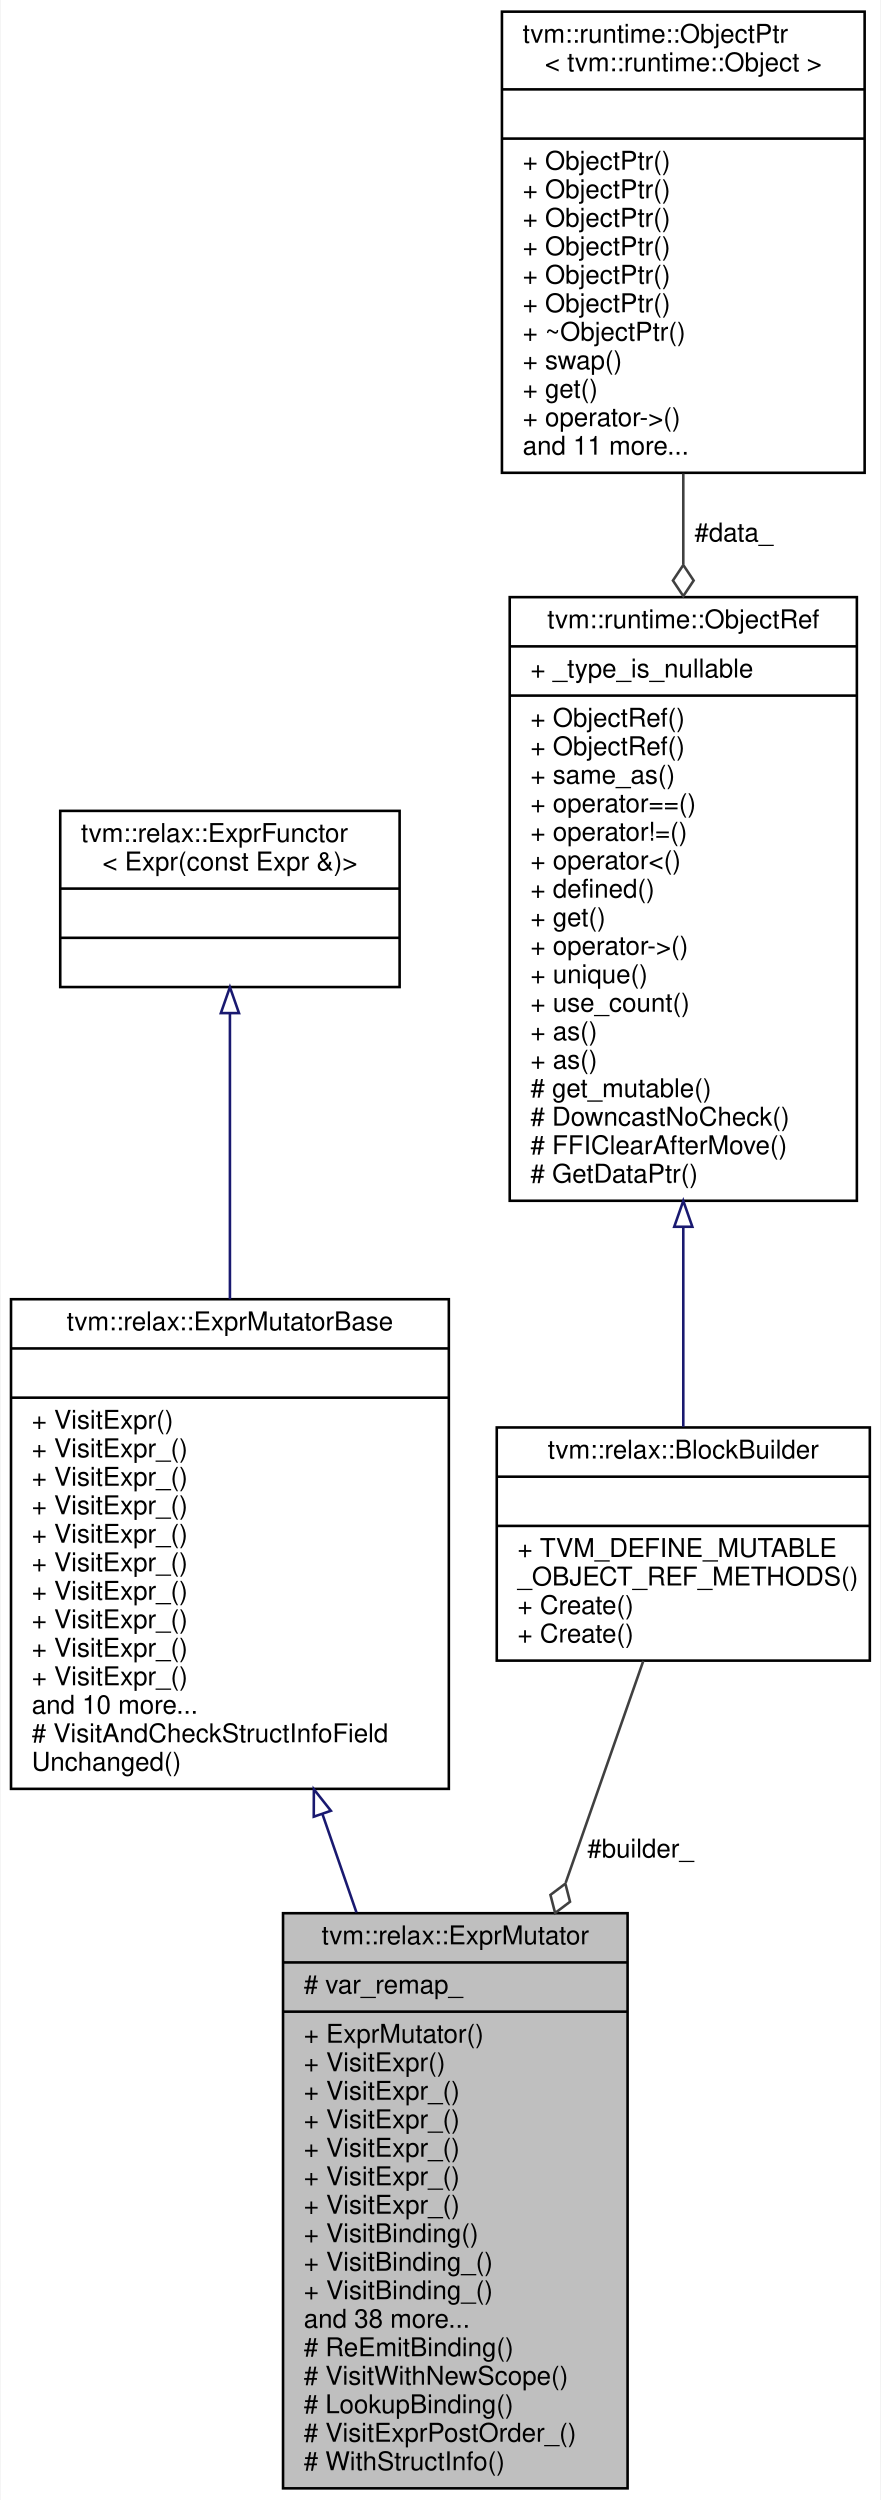
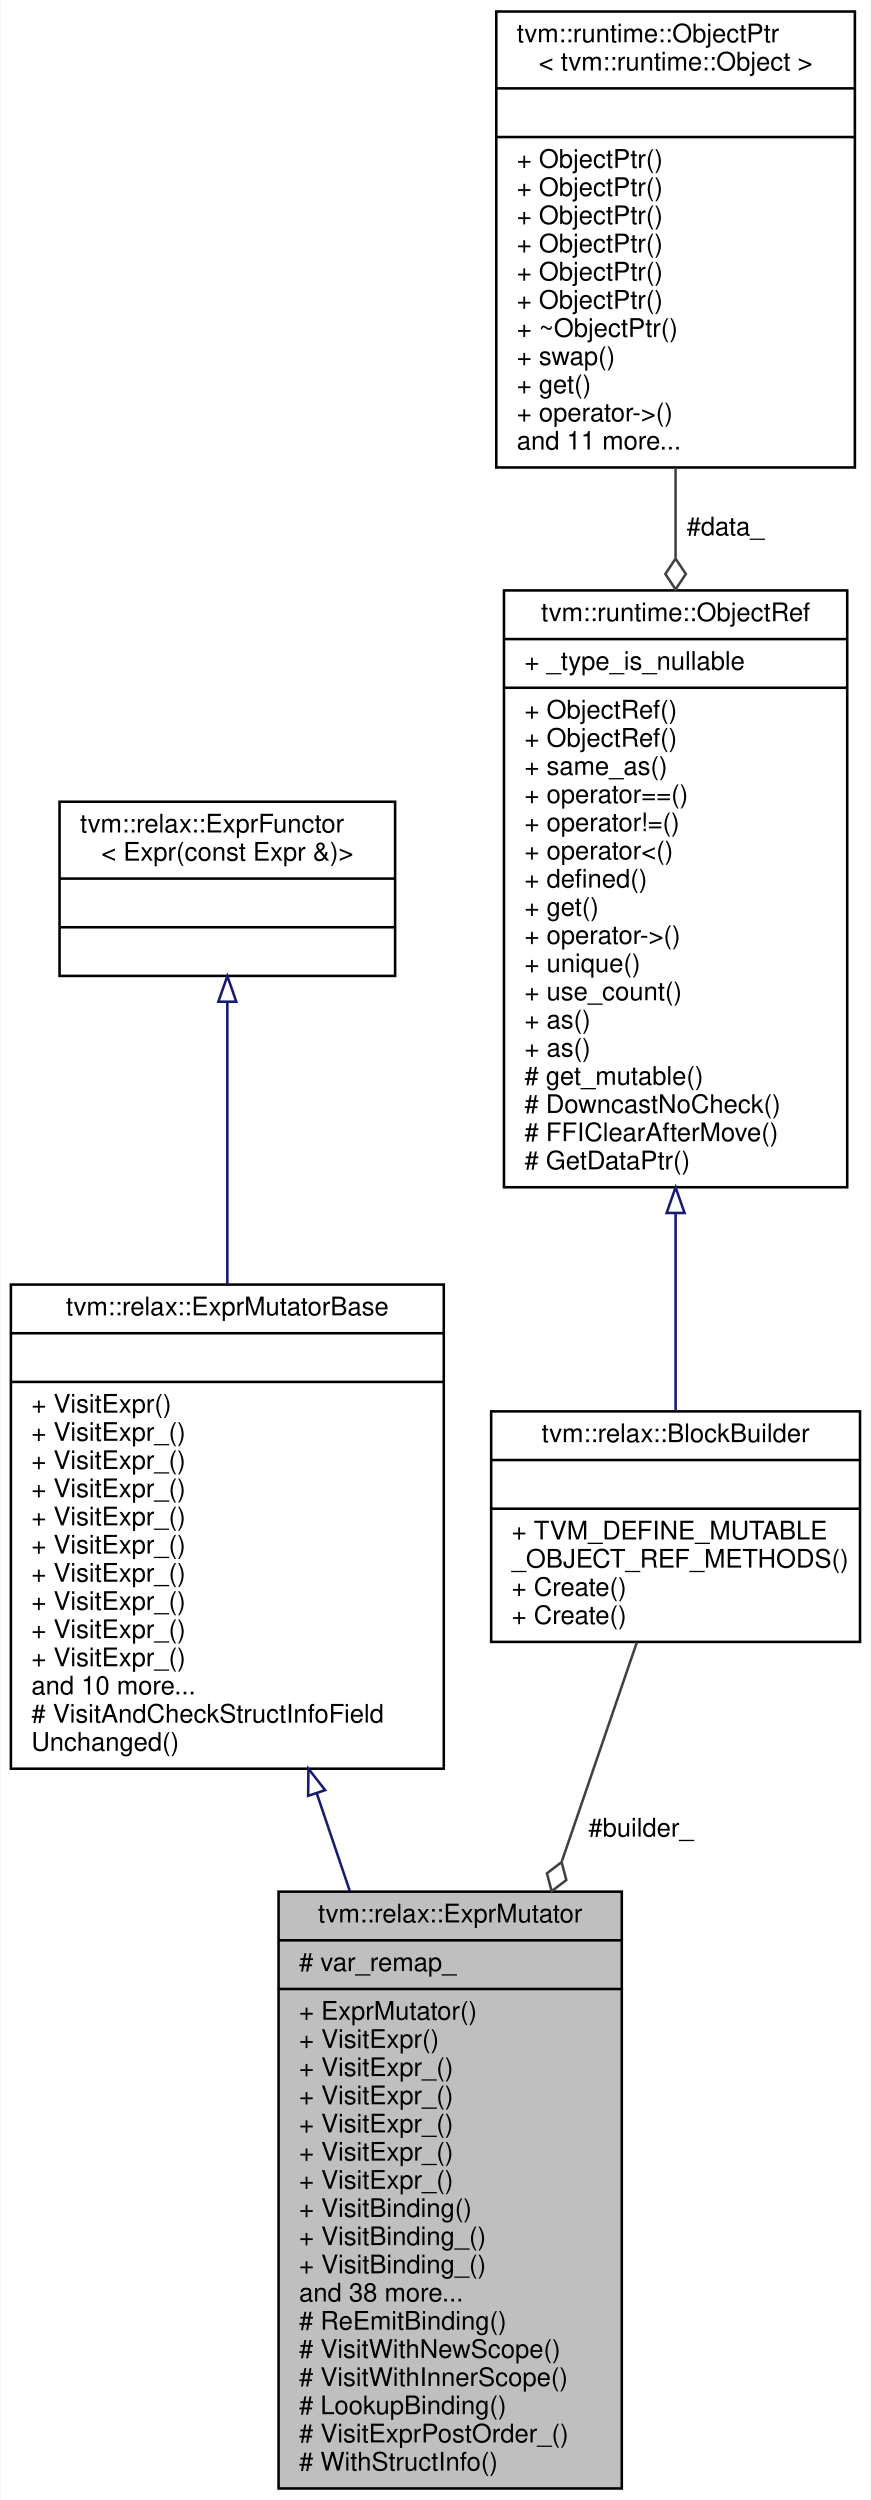
- <svg xmlns="http://www.w3.org/2000/svg" xmlns:xlink="http://www.w3.org/1999/xlink" width="340pt" height="965pt" viewBox="0.00 0.00 339.50 965.00">
-   <g id="graph0" class="graph" transform="scale(1 1) rotate(0) translate(4 961)">
-     <polygon fill="white" stroke="transparent" points="-4,4 -4,-961 335.5,-961 335.5,4 -4,4" />
+ <svg xmlns="http://www.w3.org/2000/svg" xmlns:xlink="http://www.w3.org/1999/xlink" width="340pt" height="976pt" viewBox="0.00 0.00 339.50 976.00">
+   <g id="graph0" class="graph" transform="scale(1 1) rotate(0) translate(4 972)">
+     <polygon fill="white" stroke="transparent" points="-4,4 -4,-972 335.5,-972 335.5,4 -4,4" />
    <g id="node1" class="node">
      <g id="a_node1">
        <a xlink:title="A mutator works in normal form.">
-           <polygon fill="#bfbfbf" stroke="black" points="105,-0.5 105,-222.5 238,-222.5 238,-0.5 105,-0.5" />
-           <text text-anchor="middle" x="171.5" y="-210.5" font-family="Helvetica,sans-Serif" font-size="10.00">tvm::relax::ExprMutator</text>
-           <polyline fill="none" stroke="black" points="105,-203.5 238,-203.5 " />
-           <text text-anchor="start" x="113" y="-191.5" font-family="Helvetica,sans-Serif" font-size="10.00"># var_remap_</text>
-           <polyline fill="none" stroke="black" points="105,-184.5 238,-184.5 " />
-           <text text-anchor="start" x="113" y="-172.5" font-family="Helvetica,sans-Serif" font-size="10.00">+ ExprMutator()</text>
-           <text text-anchor="start" x="113" y="-161.5" font-family="Helvetica,sans-Serif" font-size="10.00">+ VisitExpr()</text>
-           <text text-anchor="start" x="113" y="-150.5" font-family="Helvetica,sans-Serif" font-size="10.00">+ VisitExpr_()</text>
-           <text text-anchor="start" x="113" y="-139.5" font-family="Helvetica,sans-Serif" font-size="10.00">+ VisitExpr_()</text>
-           <text text-anchor="start" x="113" y="-128.5" font-family="Helvetica,sans-Serif" font-size="10.00">+ VisitExpr_()</text>
-           <text text-anchor="start" x="113" y="-117.5" font-family="Helvetica,sans-Serif" font-size="10.00">+ VisitExpr_()</text>
-           <text text-anchor="start" x="113" y="-106.5" font-family="Helvetica,sans-Serif" font-size="10.00">+ VisitExpr_()</text>
-           <text text-anchor="start" x="113" y="-95.5" font-family="Helvetica,sans-Serif" font-size="10.00">+ VisitBinding()</text>
-           <text text-anchor="start" x="113" y="-84.5" font-family="Helvetica,sans-Serif" font-size="10.00">+ VisitBinding_()</text>
-           <text text-anchor="start" x="113" y="-73.5" font-family="Helvetica,sans-Serif" font-size="10.00">+ VisitBinding_()</text>
-           <text text-anchor="start" x="113" y="-62.5" font-family="Helvetica,sans-Serif" font-size="10.00">and 38 more...</text>
-           <text text-anchor="start" x="113" y="-51.5" font-family="Helvetica,sans-Serif" font-size="10.00"># ReEmitBinding()</text>
-           <text text-anchor="start" x="113" y="-40.5" font-family="Helvetica,sans-Serif" font-size="10.00"># VisitWithNewScope()</text>
-           <text text-anchor="start" x="113" y="-29.5" font-family="Helvetica,sans-Serif" font-size="10.00"># LookupBinding()</text>
-           <text text-anchor="start" x="113" y="-18.5" font-family="Helvetica,sans-Serif" font-size="10.00"># VisitExprPostOrder_()</text>
-           <text text-anchor="start" x="113" y="-7.5" font-family="Helvetica,sans-Serif" font-size="10.00"># WithStructInfo()</text>
+           <polygon fill="#bfbfbf" stroke="black" points="104.5,-0.5 104.5,-233.5 238.5,-233.5 238.5,-0.5 104.5,-0.5" />
+           <text text-anchor="middle" x="171.5" y="-221.5" font-family="Helvetica,sans-Serif" font-size="10.00">tvm::relax::ExprMutator</text>
+           <polyline fill="none" stroke="black" points="104.5,-214.5 238.5,-214.5 " />
+           <text text-anchor="start" x="112.5" y="-202.5" font-family="Helvetica,sans-Serif" font-size="10.00"># var_remap_</text>
+           <polyline fill="none" stroke="black" points="104.5,-195.5 238.5,-195.5 " />
+           <text text-anchor="start" x="112.5" y="-183.5" font-family="Helvetica,sans-Serif" font-size="10.00">+ ExprMutator()</text>
+           <text text-anchor="start" x="112.5" y="-172.5" font-family="Helvetica,sans-Serif" font-size="10.00">+ VisitExpr()</text>
+           <text text-anchor="start" x="112.5" y="-161.5" font-family="Helvetica,sans-Serif" font-size="10.00">+ VisitExpr_()</text>
+           <text text-anchor="start" x="112.5" y="-150.5" font-family="Helvetica,sans-Serif" font-size="10.00">+ VisitExpr_()</text>
+           <text text-anchor="start" x="112.5" y="-139.5" font-family="Helvetica,sans-Serif" font-size="10.00">+ VisitExpr_()</text>
+           <text text-anchor="start" x="112.5" y="-128.5" font-family="Helvetica,sans-Serif" font-size="10.00">+ VisitExpr_()</text>
+           <text text-anchor="start" x="112.5" y="-117.5" font-family="Helvetica,sans-Serif" font-size="10.00">+ VisitExpr_()</text>
+           <text text-anchor="start" x="112.5" y="-106.5" font-family="Helvetica,sans-Serif" font-size="10.00">+ VisitBinding()</text>
+           <text text-anchor="start" x="112.5" y="-95.5" font-family="Helvetica,sans-Serif" font-size="10.00">+ VisitBinding_()</text>
+           <text text-anchor="start" x="112.5" y="-84.5" font-family="Helvetica,sans-Serif" font-size="10.00">+ VisitBinding_()</text>
+           <text text-anchor="start" x="112.5" y="-73.5" font-family="Helvetica,sans-Serif" font-size="10.00">and 38 more...</text>
+           <text text-anchor="start" x="112.5" y="-62.5" font-family="Helvetica,sans-Serif" font-size="10.00"># ReEmitBinding()</text>
+           <text text-anchor="start" x="112.5" y="-51.5" font-family="Helvetica,sans-Serif" font-size="10.00"># VisitWithNewScope()</text>
+           <text text-anchor="start" x="112.5" y="-40.5" font-family="Helvetica,sans-Serif" font-size="10.00"># VisitWithInnerScope()</text>
+           <text text-anchor="start" x="112.5" y="-29.5" font-family="Helvetica,sans-Serif" font-size="10.00"># LookupBinding()</text>
+           <text text-anchor="start" x="112.5" y="-18.5" font-family="Helvetica,sans-Serif" font-size="10.00"># VisitExprPostOrder_()</text>
+           <text text-anchor="start" x="112.5" y="-7.5" font-family="Helvetica,sans-Serif" font-size="10.00"># WithStructInfo()</text>
        </a>
      </g>
    </g>
    <g id="node2" class="node">
      <g id="a_node2">
        <a xlink:href="classtvm_1_1relax_1_1ExprMutatorBase.html" target="_top" xlink:title="A mutator works in unnormalized form.">
-           <polygon fill="white" stroke="black" points="0,-270.5 0,-459.5 169,-459.5 169,-270.5 0,-270.5" />
-           <text text-anchor="middle" x="84.5" y="-447.5" font-family="Helvetica,sans-Serif" font-size="10.00">tvm::relax::ExprMutatorBase</text>
-           <polyline fill="none" stroke="black" points="0,-440.5 169,-440.5 " />
-           <text text-anchor="middle" x="84.5" y="-428.5" font-family="Helvetica,sans-Serif" font-size="10.00"> </text>
-           <polyline fill="none" stroke="black" points="0,-421.5 169,-421.5 " />
-           <text text-anchor="start" x="8" y="-409.5" font-family="Helvetica,sans-Serif" font-size="10.00">+ VisitExpr()</text>
+           <polygon fill="white" stroke="black" points="0,-281.5 0,-470.5 169,-470.5 169,-281.5 0,-281.5" />
+           <text text-anchor="middle" x="84.5" y="-458.5" font-family="Helvetica,sans-Serif" font-size="10.00">tvm::relax::ExprMutatorBase</text>
+           <polyline fill="none" stroke="black" points="0,-451.5 169,-451.5 " />
+           <text text-anchor="middle" x="84.5" y="-439.5" font-family="Helvetica,sans-Serif" font-size="10.00"> </text>
+           <polyline fill="none" stroke="black" points="0,-432.5 169,-432.5 " />
+           <text text-anchor="start" x="8" y="-420.5" font-family="Helvetica,sans-Serif" font-size="10.00">+ VisitExpr()</text>
+           <text text-anchor="start" x="8" y="-409.5" font-family="Helvetica,sans-Serif" font-size="10.00">+ VisitExpr_()</text>
          <text text-anchor="start" x="8" y="-398.5" font-family="Helvetica,sans-Serif" font-size="10.00">+ VisitExpr_()</text>
          <text text-anchor="start" x="8" y="-387.5" font-family="Helvetica,sans-Serif" font-size="10.00">+ VisitExpr_()</text>
          <text text-anchor="start" x="8" y="-376.5" font-family="Helvetica,sans-Serif" font-size="10.00">+ VisitExpr_()</text>
          <text text-anchor="start" x="8" y="-365.5" font-family="Helvetica,sans-Serif" font-size="10.00">+ VisitExpr_()</text>
          <text text-anchor="start" x="8" y="-354.5" font-family="Helvetica,sans-Serif" font-size="10.00">+ VisitExpr_()</text>
          <text text-anchor="start" x="8" y="-343.5" font-family="Helvetica,sans-Serif" font-size="10.00">+ VisitExpr_()</text>
          <text text-anchor="start" x="8" y="-332.5" font-family="Helvetica,sans-Serif" font-size="10.00">+ VisitExpr_()</text>
          <text text-anchor="start" x="8" y="-321.5" font-family="Helvetica,sans-Serif" font-size="10.00">+ VisitExpr_()</text>
-           <text text-anchor="start" x="8" y="-310.5" font-family="Helvetica,sans-Serif" font-size="10.00">+ VisitExpr_()</text>
-           <text text-anchor="start" x="8" y="-299.5" font-family="Helvetica,sans-Serif" font-size="10.00">and 10 more...</text>
-           <text text-anchor="start" x="8" y="-288.5" font-family="Helvetica,sans-Serif" font-size="10.00"># VisitAndCheckStructInfoField</text>
-           <text text-anchor="start" x="8" y="-277.5" font-family="Helvetica,sans-Serif" font-size="10.00">Unchanged()</text>
+           <text text-anchor="start" x="8" y="-310.5" font-family="Helvetica,sans-Serif" font-size="10.00">and 10 more...</text>
+           <text text-anchor="start" x="8" y="-299.5" font-family="Helvetica,sans-Serif" font-size="10.00"># VisitAndCheckStructInfoField</text>
+           <text text-anchor="start" x="8" y="-288.5" font-family="Helvetica,sans-Serif" font-size="10.00">Unchanged()</text>
        </a>
      </g>
    </g>
    <g id="edge1" class="edge">
-       <path fill="none" stroke="midnightblue" d="M120.19,-260.83C124.53,-248.28 128.98,-235.43 133.35,-222.78" />
-       <polygon fill="none" stroke="midnightblue" points="116.86,-259.76 116.9,-270.35 123.47,-262.04 116.86,-259.76" />
+       <path fill="none" stroke="midnightblue" d="M119.38,-271.96C123.63,-259.41 128,-246.51 132.3,-233.78" />
+       <polygon fill="none" stroke="midnightblue" points="116.05,-270.9 116.16,-281.49 122.68,-273.14 116.05,-270.9" />
    </g>
    <g id="node3" class="node">
      <g id="a_node3">
        <a xlink:href="classtvm_1_1relax_1_1ExprFunctor.html" target="_top" xlink:title=" ">
-           <polygon fill="white" stroke="black" points="19,-580 19,-648 150,-648 150,-580 19,-580" />
-           <text text-anchor="start" x="27" y="-636" font-family="Helvetica,sans-Serif" font-size="10.00">tvm::relax::ExprFunctor</text>
-           <text text-anchor="middle" x="84.5" y="-625" font-family="Helvetica,sans-Serif" font-size="10.00">&lt; Expr(const Expr &amp;)&gt;</text>
-           <polyline fill="none" stroke="black" points="19,-618 150,-618 " />
-           <text text-anchor="middle" x="84.5" y="-606" font-family="Helvetica,sans-Serif" font-size="10.00"> </text>
-           <polyline fill="none" stroke="black" points="19,-599 150,-599 " />
-           <text text-anchor="middle" x="84.5" y="-587" font-family="Helvetica,sans-Serif" font-size="10.00"> </text>
+           <polygon fill="white" stroke="black" points="19,-591 19,-659 150,-659 150,-591 19,-591" />
+           <text text-anchor="start" x="27" y="-647" font-family="Helvetica,sans-Serif" font-size="10.00">tvm::relax::ExprFunctor</text>
+           <text text-anchor="middle" x="84.5" y="-636" font-family="Helvetica,sans-Serif" font-size="10.00">&lt; Expr(const Expr &amp;)&gt;</text>
+           <polyline fill="none" stroke="black" points="19,-629 150,-629 " />
+           <text text-anchor="middle" x="84.5" y="-617" font-family="Helvetica,sans-Serif" font-size="10.00"> </text>
+           <polyline fill="none" stroke="black" points="19,-610 150,-610 " />
+           <text text-anchor="middle" x="84.5" y="-598" font-family="Helvetica,sans-Serif" font-size="10.00"> </text>
        </a>
      </g>
    </g>
    <g id="edge2" class="edge">
-       <path fill="none" stroke="midnightblue" d="M84.5,-569.68C84.5,-539.26 84.5,-497.39 84.5,-459.52" />
-       <polygon fill="none" stroke="midnightblue" points="81,-569.94 84.5,-579.94 88,-569.94 81,-569.94" />
+       <path fill="none" stroke="midnightblue" d="M84.5,-580.68C84.5,-550.26 84.5,-508.39 84.5,-470.52" />
+       <polygon fill="none" stroke="midnightblue" points="81,-580.94 84.5,-590.94 88,-580.94 81,-580.94" />
    </g>
    <g id="node4" class="node">
      <g id="a_node4">
        <a xlink:href="classtvm_1_1relax_1_1BlockBuilder.html" target="_top" xlink:title=" ">
-           <polygon fill="white" stroke="black" points="187.5,-320 187.5,-410 331.5,-410 331.5,-320 187.5,-320" />
-           <text text-anchor="middle" x="259.5" y="-398" font-family="Helvetica,sans-Serif" font-size="10.00">tvm::relax::BlockBuilder</text>
-           <polyline fill="none" stroke="black" points="187.5,-391 331.5,-391 " />
-           <text text-anchor="middle" x="259.5" y="-379" font-family="Helvetica,sans-Serif" font-size="10.00"> </text>
-           <polyline fill="none" stroke="black" points="187.5,-372 331.5,-372 " />
-           <text text-anchor="start" x="195.5" y="-360" font-family="Helvetica,sans-Serif" font-size="10.00">+ TVM_DEFINE_MUTABLE</text>
-           <text text-anchor="start" x="195.5" y="-349" font-family="Helvetica,sans-Serif" font-size="10.00">_OBJECT_REF_METHODS()</text>
+           <polygon fill="white" stroke="black" points="187.5,-331 187.5,-421 331.5,-421 331.5,-331 187.5,-331" />
+           <text text-anchor="middle" x="259.5" y="-409" font-family="Helvetica,sans-Serif" font-size="10.00">tvm::relax::BlockBuilder</text>
+           <polyline fill="none" stroke="black" points="187.5,-402 331.5,-402 " />
+           <text text-anchor="middle" x="259.5" y="-390" font-family="Helvetica,sans-Serif" font-size="10.00"> </text>
+           <polyline fill="none" stroke="black" points="187.5,-383 331.5,-383 " />
+           <text text-anchor="start" x="195.5" y="-371" font-family="Helvetica,sans-Serif" font-size="10.00">+ TVM_DEFINE_MUTABLE</text>
+           <text text-anchor="start" x="195.5" y="-360" font-family="Helvetica,sans-Serif" font-size="10.00">_OBJECT_REF_METHODS()</text>
+           <text text-anchor="start" x="195.5" y="-349" font-family="Helvetica,sans-Serif" font-size="10.00">+ Create()</text>
          <text text-anchor="start" x="195.5" y="-338" font-family="Helvetica,sans-Serif" font-size="10.00">+ Create()</text>
-           <text text-anchor="start" x="195.5" y="-327" font-family="Helvetica,sans-Serif" font-size="10.00">+ Create()</text>
        </a>
      </g>
    </g>
    <g id="edge3" class="edge">
-       <path fill="none" stroke="#404040" d="M244.07,-319.9C235.68,-295.92 224.84,-264.95 214.12,-234.3" />
-       <polygon fill="none" stroke="#404040" points="213.98,-233.91 208.22,-229.57 210.02,-222.58 215.78,-226.93 213.98,-233.91" />
-       <text text-anchor="middle" x="243" y="-244" font-family="Helvetica,sans-Serif" font-size="10.00"> #builder_</text>
+       <path fill="none" stroke="#404040" d="M244.37,-330.82C236.2,-306.96 225.65,-276.15 215.13,-245.43" />
+       <polygon fill="none" stroke="#404040" points="215,-245.03 209.27,-240.65 211.11,-233.67 216.84,-238.05 215,-245.03" />
+       <text text-anchor="middle" x="246" y="-255" font-family="Helvetica,sans-Serif" font-size="10.00"> #builder_</text>
    </g>
    <g id="node5" class="node">
      <g id="a_node5">
        <a xlink:href="classtvm_1_1runtime_1_1ObjectRef.html" target="_top" xlink:title="Base class of all object reference.">
-           <polygon fill="white" stroke="black" points="192.5,-497.5 192.5,-730.5 326.5,-730.5 326.5,-497.5 192.5,-497.5" />
-           <text text-anchor="middle" x="259.5" y="-718.5" font-family="Helvetica,sans-Serif" font-size="10.00">tvm::runtime::ObjectRef</text>
-           <polyline fill="none" stroke="black" points="192.5,-711.5 326.5,-711.5 " />
-           <text text-anchor="start" x="200.5" y="-699.5" font-family="Helvetica,sans-Serif" font-size="10.00">+ _type_is_nullable</text>
-           <polyline fill="none" stroke="black" points="192.5,-692.5 326.5,-692.5 " />
+           <polygon fill="white" stroke="black" points="192.5,-508.5 192.5,-741.5 326.5,-741.5 326.5,-508.5 192.5,-508.5" />
+           <text text-anchor="middle" x="259.5" y="-729.5" font-family="Helvetica,sans-Serif" font-size="10.00">tvm::runtime::ObjectRef</text>
+           <polyline fill="none" stroke="black" points="192.5,-722.5 326.5,-722.5 " />
+           <text text-anchor="start" x="200.5" y="-710.5" font-family="Helvetica,sans-Serif" font-size="10.00">+ _type_is_nullable</text>
+           <polyline fill="none" stroke="black" points="192.5,-703.5 326.5,-703.5 " />
+           <text text-anchor="start" x="200.5" y="-691.5" font-family="Helvetica,sans-Serif" font-size="10.00">+ ObjectRef()</text>
          <text text-anchor="start" x="200.5" y="-680.5" font-family="Helvetica,sans-Serif" font-size="10.00">+ ObjectRef()</text>
-           <text text-anchor="start" x="200.5" y="-669.5" font-family="Helvetica,sans-Serif" font-size="10.00">+ ObjectRef()</text>
-           <text text-anchor="start" x="200.5" y="-658.5" font-family="Helvetica,sans-Serif" font-size="10.00">+ same_as()</text>
-           <text text-anchor="start" x="200.5" y="-647.5" font-family="Helvetica,sans-Serif" font-size="10.00">+ operator==()</text>
-           <text text-anchor="start" x="200.5" y="-636.5" font-family="Helvetica,sans-Serif" font-size="10.00">+ operator!=()</text>
-           <text text-anchor="start" x="200.5" y="-625.5" font-family="Helvetica,sans-Serif" font-size="10.00">+ operator&lt;()</text>
-           <text text-anchor="start" x="200.5" y="-614.5" font-family="Helvetica,sans-Serif" font-size="10.00">+ defined()</text>
-           <text text-anchor="start" x="200.5" y="-603.5" font-family="Helvetica,sans-Serif" font-size="10.00">+ get()</text>
-           <text text-anchor="start" x="200.5" y="-592.5" font-family="Helvetica,sans-Serif" font-size="10.00">+ operator-&gt;()</text>
-           <text text-anchor="start" x="200.5" y="-581.5" font-family="Helvetica,sans-Serif" font-size="10.00">+ unique()</text>
-           <text text-anchor="start" x="200.5" y="-570.5" font-family="Helvetica,sans-Serif" font-size="10.00">+ use_count()</text>
+           <text text-anchor="start" x="200.5" y="-669.5" font-family="Helvetica,sans-Serif" font-size="10.00">+ same_as()</text>
+           <text text-anchor="start" x="200.5" y="-658.5" font-family="Helvetica,sans-Serif" font-size="10.00">+ operator==()</text>
+           <text text-anchor="start" x="200.5" y="-647.5" font-family="Helvetica,sans-Serif" font-size="10.00">+ operator!=()</text>
+           <text text-anchor="start" x="200.5" y="-636.5" font-family="Helvetica,sans-Serif" font-size="10.00">+ operator&lt;()</text>
+           <text text-anchor="start" x="200.5" y="-625.5" font-family="Helvetica,sans-Serif" font-size="10.00">+ defined()</text>
+           <text text-anchor="start" x="200.5" y="-614.5" font-family="Helvetica,sans-Serif" font-size="10.00">+ get()</text>
+           <text text-anchor="start" x="200.5" y="-603.5" font-family="Helvetica,sans-Serif" font-size="10.00">+ operator-&gt;()</text>
+           <text text-anchor="start" x="200.5" y="-592.5" font-family="Helvetica,sans-Serif" font-size="10.00">+ unique()</text>
+           <text text-anchor="start" x="200.5" y="-581.5" font-family="Helvetica,sans-Serif" font-size="10.00">+ use_count()</text>
+           <text text-anchor="start" x="200.5" y="-570.5" font-family="Helvetica,sans-Serif" font-size="10.00">+ as()</text>
          <text text-anchor="start" x="200.5" y="-559.5" font-family="Helvetica,sans-Serif" font-size="10.00">+ as()</text>
-           <text text-anchor="start" x="200.5" y="-548.5" font-family="Helvetica,sans-Serif" font-size="10.00">+ as()</text>
-           <text text-anchor="start" x="200.5" y="-537.5" font-family="Helvetica,sans-Serif" font-size="10.00"># get_mutable()</text>
-           <text text-anchor="start" x="200.5" y="-526.5" font-family="Helvetica,sans-Serif" font-size="10.00"># DowncastNoCheck()</text>
-           <text text-anchor="start" x="200.5" y="-515.5" font-family="Helvetica,sans-Serif" font-size="10.00"># FFIClearAfterMove()</text>
-           <text text-anchor="start" x="200.5" y="-504.5" font-family="Helvetica,sans-Serif" font-size="10.00"># GetDataPtr()</text>
+           <text text-anchor="start" x="200.5" y="-548.5" font-family="Helvetica,sans-Serif" font-size="10.00"># get_mutable()</text>
+           <text text-anchor="start" x="200.5" y="-537.5" font-family="Helvetica,sans-Serif" font-size="10.00"># DowncastNoCheck()</text>
+           <text text-anchor="start" x="200.5" y="-526.5" font-family="Helvetica,sans-Serif" font-size="10.00"># FFIClearAfterMove()</text>
+           <text text-anchor="start" x="200.5" y="-515.5" font-family="Helvetica,sans-Serif" font-size="10.00"># GetDataPtr()</text>
        </a>
      </g>
    </g>
    <g id="edge4" class="edge">
-       <path fill="none" stroke="midnightblue" d="M259.5,-487.27C259.5,-459.6 259.5,-432.08 259.5,-410.27" />
-       <polygon fill="none" stroke="midnightblue" points="256,-487.46 259.5,-497.46 263,-487.46 256,-487.46" />
+       <path fill="none" stroke="midnightblue" d="M259.5,-498.27C259.5,-470.6 259.5,-443.08 259.5,-421.27" />
+       <polygon fill="none" stroke="midnightblue" points="256,-498.46 259.5,-508.46 263,-498.46 256,-498.46" />
    </g>
    <g id="node6" class="node">
      <g id="a_node6">
        <a xlink:href="classtvm_1_1runtime_1_1ObjectPtr.html" target="_top" xlink:title=" ">
-           <polygon fill="white" stroke="black" points="189.5,-778.5 189.5,-956.5 329.5,-956.5 329.5,-778.5 189.5,-778.5" />
-           <text text-anchor="start" x="197.5" y="-944.5" font-family="Helvetica,sans-Serif" font-size="10.00">tvm::runtime::ObjectPtr</text>
-           <text text-anchor="middle" x="259.5" y="-933.5" font-family="Helvetica,sans-Serif" font-size="10.00">&lt; tvm::runtime::Object &gt;</text>
-           <polyline fill="none" stroke="black" points="189.5,-926.5 329.5,-926.5 " />
-           <text text-anchor="middle" x="259.5" y="-914.5" font-family="Helvetica,sans-Serif" font-size="10.00"> </text>
-           <polyline fill="none" stroke="black" points="189.5,-907.5 329.5,-907.5 " />
+           <polygon fill="white" stroke="black" points="189.5,-789.5 189.5,-967.5 329.5,-967.5 329.5,-789.5 189.5,-789.5" />
+           <text text-anchor="start" x="197.5" y="-955.5" font-family="Helvetica,sans-Serif" font-size="10.00">tvm::runtime::ObjectPtr</text>
+           <text text-anchor="middle" x="259.5" y="-944.5" font-family="Helvetica,sans-Serif" font-size="10.00">&lt; tvm::runtime::Object &gt;</text>
+           <polyline fill="none" stroke="black" points="189.5,-937.5 329.5,-937.5 " />
+           <text text-anchor="middle" x="259.5" y="-925.5" font-family="Helvetica,sans-Serif" font-size="10.00"> </text>
+           <polyline fill="none" stroke="black" points="189.5,-918.5 329.5,-918.5 " />
+           <text text-anchor="start" x="197.5" y="-906.5" font-family="Helvetica,sans-Serif" font-size="10.00">+ ObjectPtr()</text>
          <text text-anchor="start" x="197.5" y="-895.5" font-family="Helvetica,sans-Serif" font-size="10.00">+ ObjectPtr()</text>
          <text text-anchor="start" x="197.5" y="-884.5" font-family="Helvetica,sans-Serif" font-size="10.00">+ ObjectPtr()</text>
          <text text-anchor="start" x="197.5" y="-873.5" font-family="Helvetica,sans-Serif" font-size="10.00">+ ObjectPtr()</text>
          <text text-anchor="start" x="197.5" y="-862.5" font-family="Helvetica,sans-Serif" font-size="10.00">+ ObjectPtr()</text>
          <text text-anchor="start" x="197.5" y="-851.5" font-family="Helvetica,sans-Serif" font-size="10.00">+ ObjectPtr()</text>
-           <text text-anchor="start" x="197.5" y="-840.5" font-family="Helvetica,sans-Serif" font-size="10.00">+ ObjectPtr()</text>
-           <text text-anchor="start" x="197.5" y="-829.5" font-family="Helvetica,sans-Serif" font-size="10.00">+ ~ObjectPtr()</text>
-           <text text-anchor="start" x="197.5" y="-818.5" font-family="Helvetica,sans-Serif" font-size="10.00">+ swap()</text>
-           <text text-anchor="start" x="197.5" y="-807.5" font-family="Helvetica,sans-Serif" font-size="10.00">+ get()</text>
-           <text text-anchor="start" x="197.5" y="-796.5" font-family="Helvetica,sans-Serif" font-size="10.00">+ operator-&gt;()</text>
-           <text text-anchor="start" x="197.5" y="-785.5" font-family="Helvetica,sans-Serif" font-size="10.00">and 11 more...</text>
+           <text text-anchor="start" x="197.5" y="-840.5" font-family="Helvetica,sans-Serif" font-size="10.00">+ ~ObjectPtr()</text>
+           <text text-anchor="start" x="197.5" y="-829.5" font-family="Helvetica,sans-Serif" font-size="10.00">+ swap()</text>
+           <text text-anchor="start" x="197.5" y="-818.5" font-family="Helvetica,sans-Serif" font-size="10.00">+ get()</text>
+           <text text-anchor="start" x="197.5" y="-807.5" font-family="Helvetica,sans-Serif" font-size="10.00">+ operator-&gt;()</text>
+           <text text-anchor="start" x="197.5" y="-796.5" font-family="Helvetica,sans-Serif" font-size="10.00">and 11 more...</text>
        </a>
      </g>
    </g>
    <g id="edge5" class="edge">
-       <path fill="none" stroke="#404040" d="M259.5,-778.18C259.5,-766.84 259.5,-755.05 259.5,-743.23" />
-       <polygon fill="none" stroke="#404040" points="259.5,-742.91 255.5,-736.91 259.5,-730.91 263.5,-736.91 259.5,-742.91" />
-       <text text-anchor="middle" x="279" y="-752" font-family="Helvetica,sans-Serif" font-size="10.00"> #data_</text>
+       <path fill="none" stroke="#404040" d="M259.5,-789.18C259.5,-777.84 259.5,-766.05 259.5,-754.23" />
+       <polygon fill="none" stroke="#404040" points="259.5,-753.91 255.5,-747.91 259.5,-741.91 263.5,-747.91 259.5,-753.91" />
+       <text text-anchor="middle" x="279" y="-763" font-family="Helvetica,sans-Serif" font-size="10.00"> #data_</text>
    </g>
  </g>
</svg>
